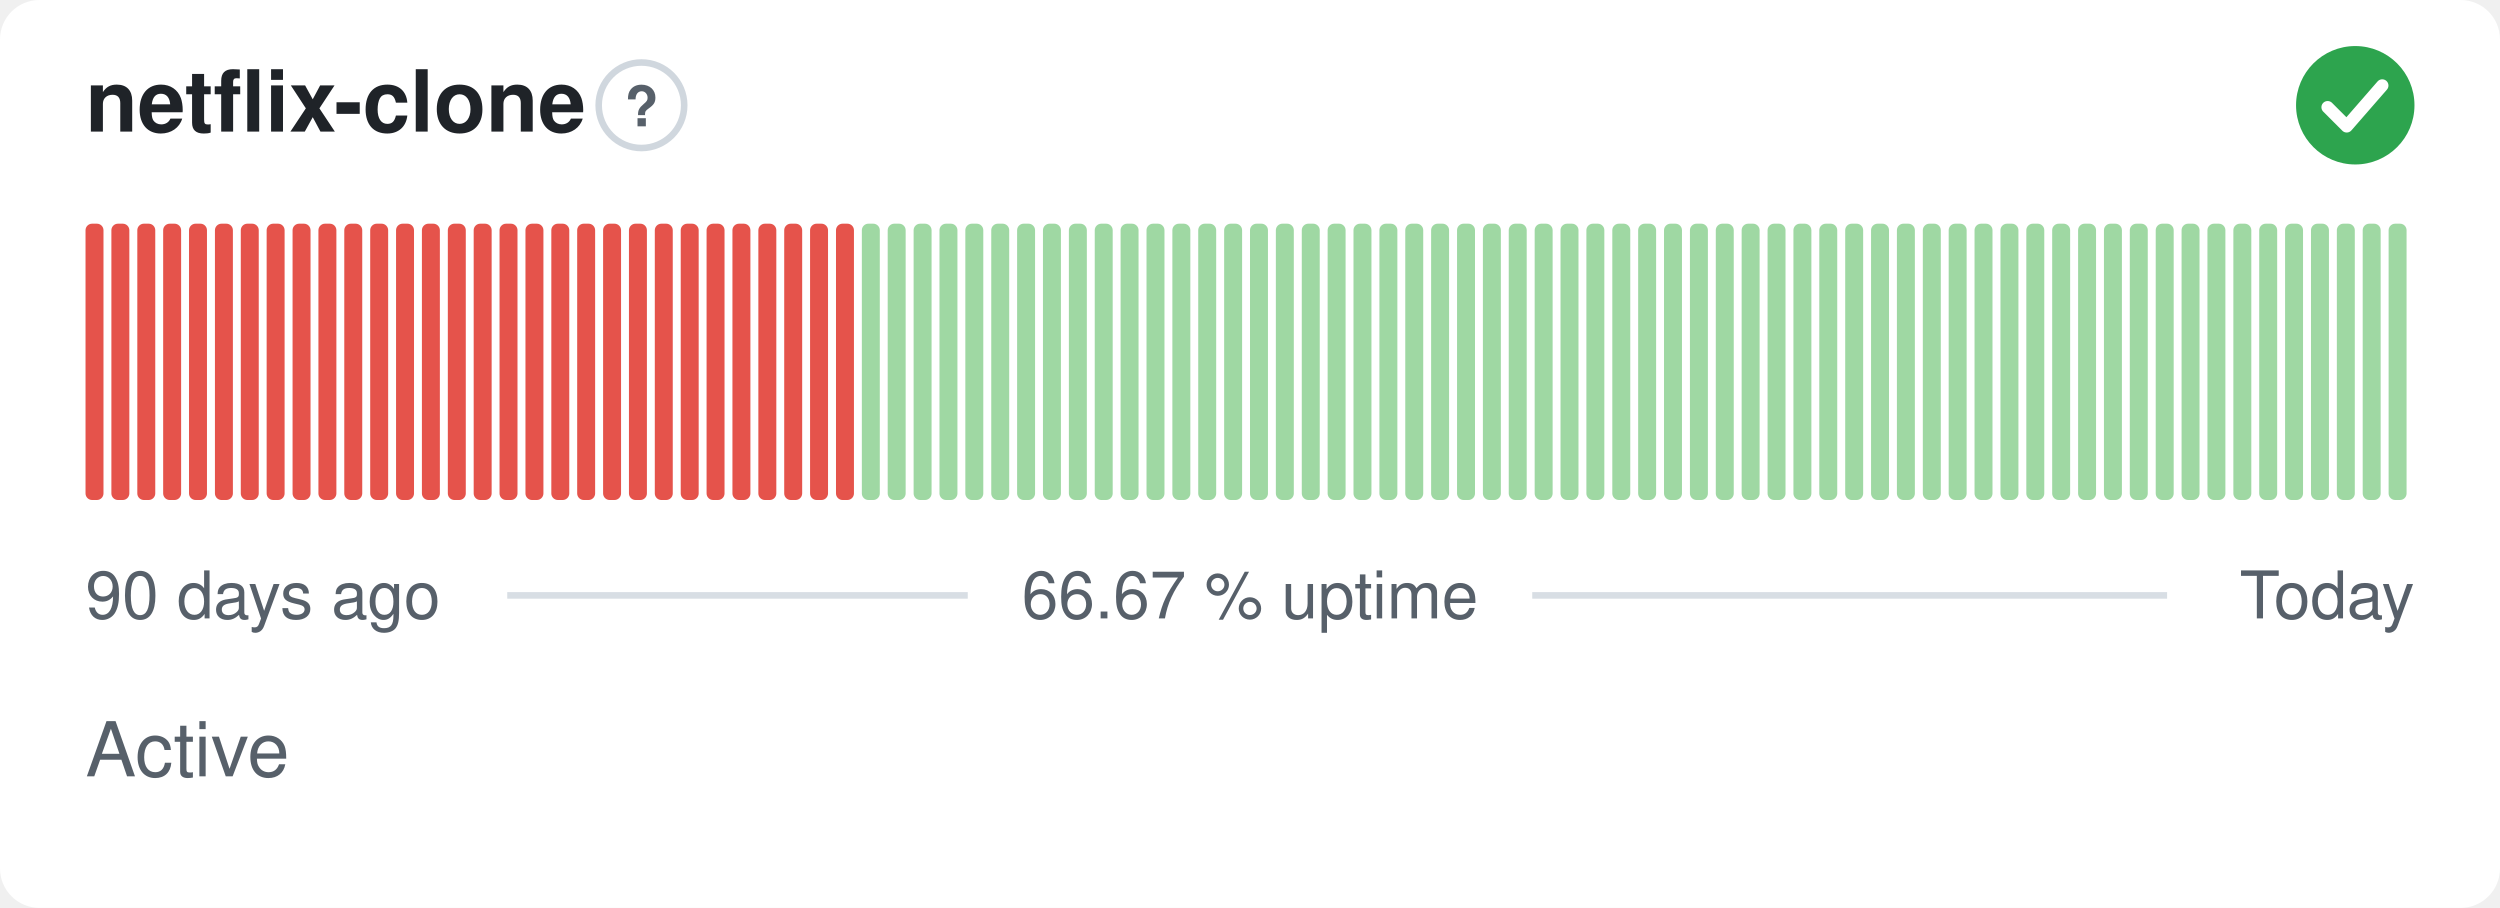
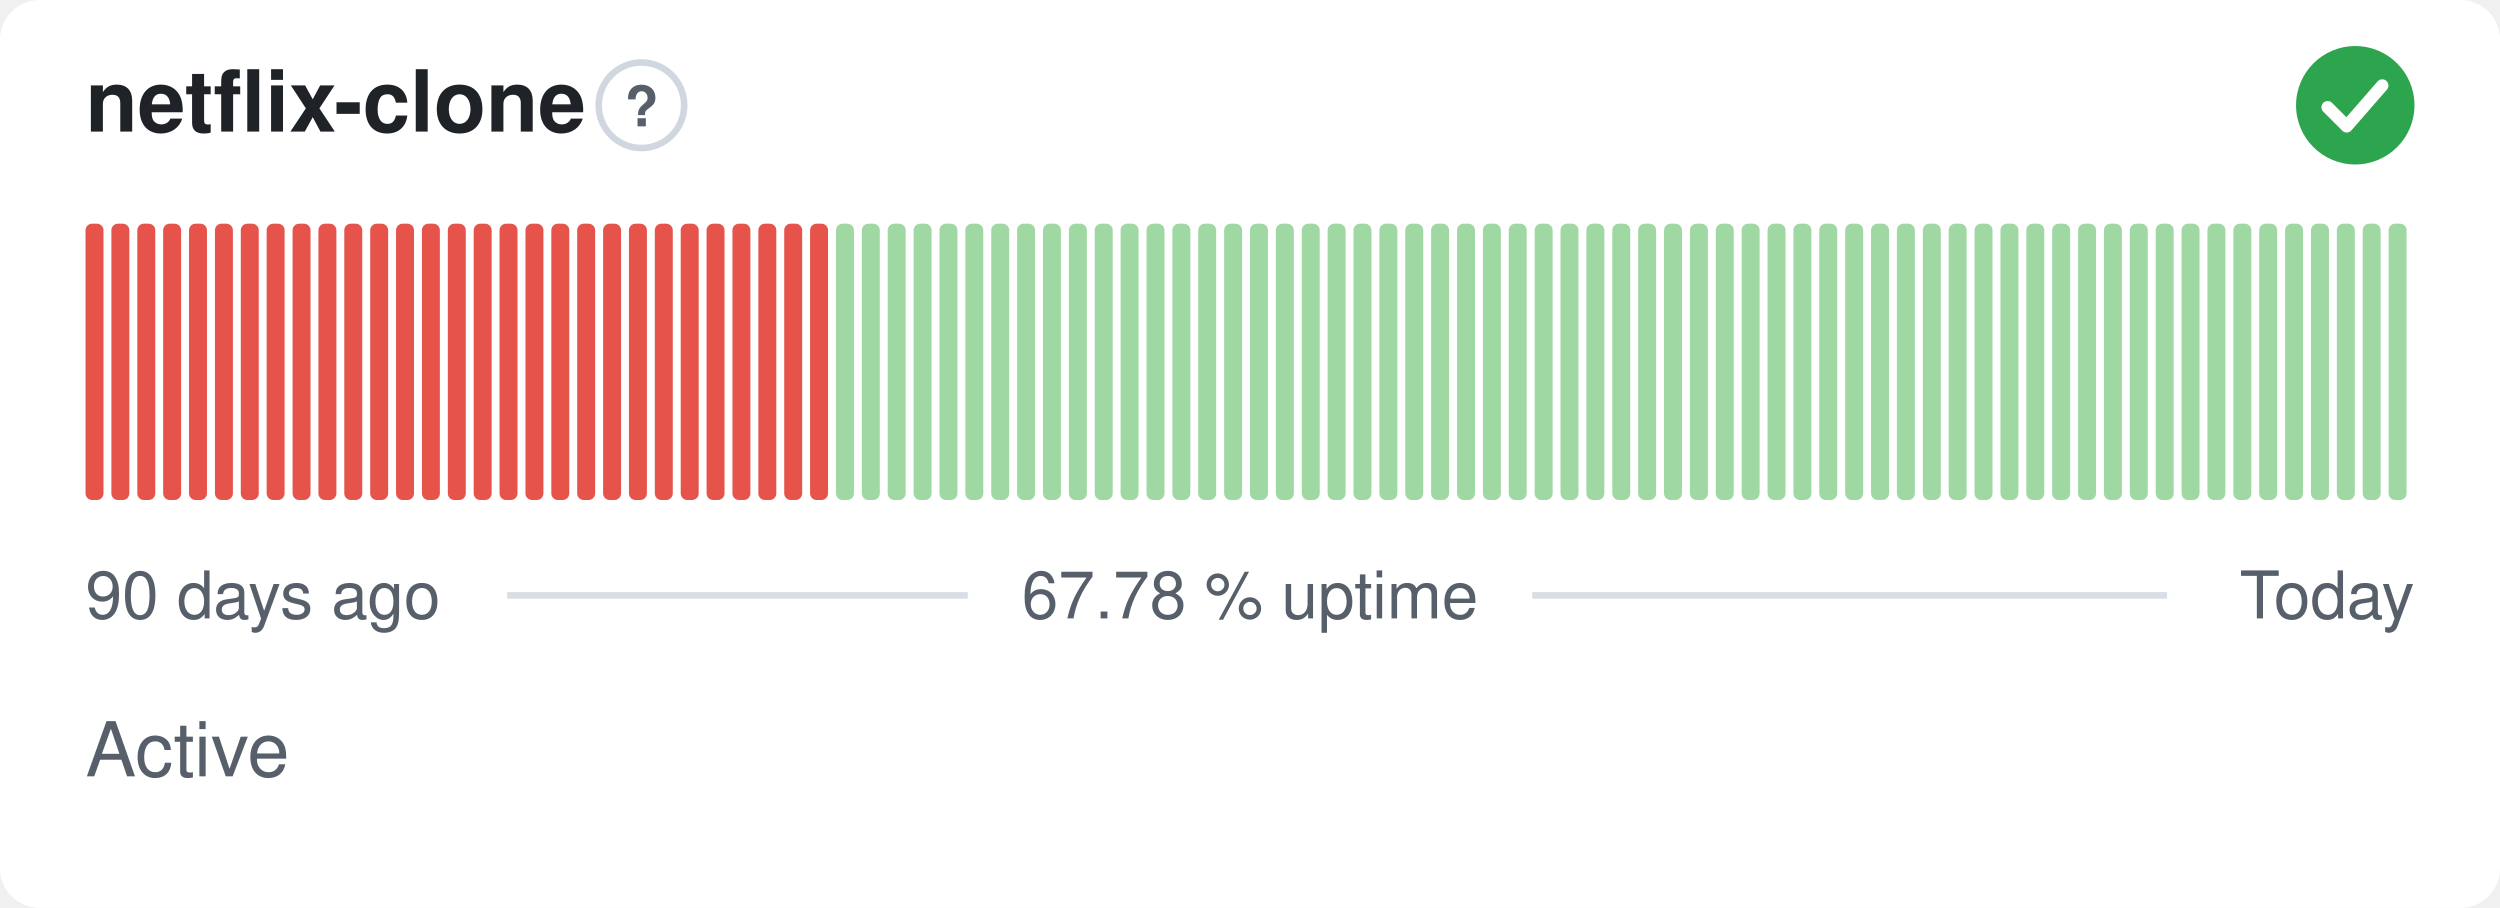
- <svg xmlns="http://www.w3.org/2000/svg" width="380" height="138" viewBox="0 0 380 138" role="img" aria-label="netflix-clone: Active, 66.67 % uptime over the last 90 days" font-family="-apple-system,BlinkMacSystemFont,'Segoe UI',Helvetica,Arial,sans-serif">
+ <svg xmlns="http://www.w3.org/2000/svg" width="380" height="138" viewBox="0 0 380 138" role="img" aria-label="netflix-clone: Active, 67.78 % uptime over the last 90 days" font-family="-apple-system,BlinkMacSystemFont,'Segoe UI',Helvetica,Arial,sans-serif">
  <style>
    @media (prefers-color-scheme: dark) {
      .bg { fill: #0d1117 }
      .title { fill: #e6edf3 }
      .muted { fill: #8b949e }
      .hint { stroke: #30363d }
      .rule { stroke: #30363d }
      .nodata { fill: #21262d }
    }
  </style>
  <rect class="bg" width="380" height="138" rx="6" fill="#ffffff" />
  <text class="title" x="13" y="20" font-size="13" font-weight="600" fill="#1f2328">netflix-clone</text>
  <circle class="hint" cx="97.5" cy="16" r="6.5" fill="none" stroke="#d0d7de" stroke-width="1" />
  <text class="muted" x="97.5" y="19.2" text-anchor="middle" font-size="8.5" font-weight="700" fill="#57606a">?</text>
  <circle cx="358" cy="16" r="9" fill="#2da44e" />
  <path d="M353.80 16.30l2.90 2.90 5.40 -6.20" fill="none" stroke="#fff" stroke-width="1.89" stroke-linecap="round" stroke-linejoin="round" />
  <rect x="13.00" y="34.00" width="2.73" height="42.00" rx="1" fill="#e5534b" />
  <rect x="16.93" y="34.00" width="2.73" height="42.00" rx="1" fill="#e5534b" />
  <rect x="20.87" y="34.00" width="2.73" height="42.00" rx="1" fill="#e5534b" />
  <rect x="24.80" y="34.00" width="2.73" height="42.00" rx="1" fill="#e5534b" />
  <rect x="28.73" y="34.00" width="2.73" height="42.00" rx="1" fill="#e5534b" />
  <rect x="32.67" y="34.00" width="2.73" height="42.00" rx="1" fill="#e5534b" />
  <rect x="36.60" y="34.00" width="2.73" height="42.00" rx="1" fill="#e5534b" />
  <rect x="40.53" y="34.00" width="2.73" height="42.00" rx="1" fill="#e5534b" />
  <rect x="44.47" y="34.00" width="2.73" height="42.00" rx="1" fill="#e5534b" />
  <rect x="48.40" y="34.00" width="2.73" height="42.00" rx="1" fill="#e5534b" />
  <rect x="52.33" y="34.00" width="2.73" height="42.00" rx="1" fill="#e5534b" />
  <rect x="56.27" y="34.00" width="2.73" height="42.00" rx="1" fill="#e5534b" />
  <rect x="60.20" y="34.00" width="2.73" height="42.00" rx="1" fill="#e5534b" />
  <rect x="64.13" y="34.00" width="2.73" height="42.00" rx="1" fill="#e5534b" />
  <rect x="68.07" y="34.00" width="2.73" height="42.00" rx="1" fill="#e5534b" />
  <rect x="72.00" y="34.00" width="2.73" height="42.00" rx="1" fill="#e5534b" />
  <rect x="75.93" y="34.00" width="2.73" height="42.00" rx="1" fill="#e5534b" />
  <rect x="79.87" y="34.00" width="2.73" height="42.00" rx="1" fill="#e5534b" />
  <rect x="83.80" y="34.00" width="2.73" height="42.00" rx="1" fill="#e5534b" />
  <rect x="87.73" y="34.00" width="2.73" height="42.00" rx="1" fill="#e5534b" />
  <rect x="91.67" y="34.00" width="2.73" height="42.00" rx="1" fill="#e5534b" />
  <rect x="95.60" y="34.00" width="2.73" height="42.00" rx="1" fill="#e5534b" />
  <rect x="99.53" y="34.00" width="2.73" height="42.00" rx="1" fill="#e5534b" />
  <rect x="103.47" y="34.00" width="2.73" height="42.00" rx="1" fill="#e5534b" />
  <rect x="107.40" y="34.00" width="2.73" height="42.00" rx="1" fill="#e5534b" />
  <rect x="111.33" y="34.00" width="2.73" height="42.00" rx="1" fill="#e5534b" />
  <rect x="115.27" y="34.00" width="2.73" height="42.00" rx="1" fill="#e5534b" />
  <rect x="119.20" y="34.00" width="2.73" height="42.00" rx="1" fill="#e5534b" />
  <rect x="123.13" y="34.00" width="2.73" height="42.00" rx="1" fill="#e5534b" />
-   <rect x="127.07" y="34.00" width="2.73" height="42.00" rx="1" fill="#e5534b" />
+   <rect x="127.07" y="34.00" width="2.73" height="42.00" rx="1" fill="#9fd8a3" />
  <rect x="131.00" y="34.00" width="2.73" height="42.00" rx="1" fill="#9fd8a3" />
  <rect x="134.93" y="34.00" width="2.73" height="42.00" rx="1" fill="#9fd8a3" />
  <rect x="138.87" y="34.00" width="2.73" height="42.00" rx="1" fill="#9fd8a3" />
  <rect x="142.80" y="34.00" width="2.73" height="42.00" rx="1" fill="#9fd8a3" />
  <rect x="146.73" y="34.00" width="2.73" height="42.00" rx="1" fill="#9fd8a3" />
  <rect x="150.67" y="34.00" width="2.73" height="42.00" rx="1" fill="#9fd8a3" />
  <rect x="154.60" y="34.00" width="2.73" height="42.00" rx="1" fill="#9fd8a3" />
  <rect x="158.53" y="34.00" width="2.73" height="42.00" rx="1" fill="#9fd8a3" />
  <rect x="162.47" y="34.00" width="2.73" height="42.00" rx="1" fill="#9fd8a3" />
  <rect x="166.40" y="34.00" width="2.73" height="42.00" rx="1" fill="#9fd8a3" />
  <rect x="170.33" y="34.00" width="2.73" height="42.00" rx="1" fill="#9fd8a3" />
  <rect x="174.27" y="34.00" width="2.73" height="42.00" rx="1" fill="#9fd8a3" />
  <rect x="178.20" y="34.00" width="2.73" height="42.00" rx="1" fill="#9fd8a3" />
  <rect x="182.13" y="34.00" width="2.73" height="42.00" rx="1" fill="#9fd8a3" />
  <rect x="186.07" y="34.00" width="2.73" height="42.00" rx="1" fill="#9fd8a3" />
  <rect x="190.00" y="34.00" width="2.73" height="42.00" rx="1" fill="#9fd8a3" />
  <rect x="193.93" y="34.00" width="2.73" height="42.00" rx="1" fill="#9fd8a3" />
  <rect x="197.87" y="34.00" width="2.73" height="42.00" rx="1" fill="#9fd8a3" />
  <rect x="201.80" y="34.00" width="2.73" height="42.00" rx="1" fill="#9fd8a3" />
  <rect x="205.73" y="34.00" width="2.73" height="42.00" rx="1" fill="#9fd8a3" />
  <rect x="209.67" y="34.00" width="2.73" height="42.00" rx="1" fill="#9fd8a3" />
  <rect x="213.60" y="34.00" width="2.73" height="42.00" rx="1" fill="#9fd8a3" />
  <rect x="217.53" y="34.00" width="2.73" height="42.00" rx="1" fill="#9fd8a3" />
  <rect x="221.47" y="34.00" width="2.73" height="42.00" rx="1" fill="#9fd8a3" />
  <rect x="225.40" y="34.00" width="2.73" height="42.00" rx="1" fill="#9fd8a3" />
  <rect x="229.33" y="34.00" width="2.73" height="42.00" rx="1" fill="#9fd8a3" />
  <rect x="233.27" y="34.00" width="2.73" height="42.00" rx="1" fill="#9fd8a3" />
  <rect x="237.20" y="34.00" width="2.73" height="42.00" rx="1" fill="#9fd8a3" />
  <rect x="241.13" y="34.00" width="2.73" height="42.00" rx="1" fill="#9fd8a3" />
  <rect x="245.07" y="34.00" width="2.73" height="42.00" rx="1" fill="#9fd8a3" />
  <rect x="249.00" y="34.00" width="2.73" height="42.00" rx="1" fill="#9fd8a3" />
  <rect x="252.93" y="34.00" width="2.73" height="42.00" rx="1" fill="#9fd8a3" />
  <rect x="256.87" y="34.00" width="2.73" height="42.00" rx="1" fill="#9fd8a3" />
  <rect x="260.80" y="34.00" width="2.73" height="42.00" rx="1" fill="#9fd8a3" />
  <rect x="264.73" y="34.00" width="2.73" height="42.00" rx="1" fill="#9fd8a3" />
  <rect x="268.67" y="34.00" width="2.73" height="42.00" rx="1" fill="#9fd8a3" />
  <rect x="272.60" y="34.00" width="2.73" height="42.00" rx="1" fill="#9fd8a3" />
  <rect x="276.53" y="34.00" width="2.73" height="42.00" rx="1" fill="#9fd8a3" />
  <rect x="280.47" y="34.00" width="2.73" height="42.00" rx="1" fill="#9fd8a3" />
  <rect x="284.40" y="34.00" width="2.73" height="42.00" rx="1" fill="#9fd8a3" />
  <rect x="288.33" y="34.00" width="2.73" height="42.00" rx="1" fill="#9fd8a3" />
  <rect x="292.27" y="34.00" width="2.73" height="42.00" rx="1" fill="#9fd8a3" />
  <rect x="296.20" y="34.00" width="2.73" height="42.00" rx="1" fill="#9fd8a3" />
  <rect x="300.13" y="34.00" width="2.73" height="42.00" rx="1" fill="#9fd8a3" />
  <rect x="304.07" y="34.00" width="2.73" height="42.00" rx="1" fill="#9fd8a3" />
  <rect x="308.00" y="34.00" width="2.73" height="42.00" rx="1" fill="#9fd8a3" />
  <rect x="311.93" y="34.00" width="2.73" height="42.00" rx="1" fill="#9fd8a3" />
  <rect x="315.87" y="34.00" width="2.73" height="42.00" rx="1" fill="#9fd8a3" />
  <rect x="319.80" y="34.00" width="2.73" height="42.00" rx="1" fill="#9fd8a3" />
  <rect x="323.73" y="34.00" width="2.73" height="42.00" rx="1" fill="#9fd8a3" />
  <rect x="327.67" y="34.00" width="2.73" height="42.00" rx="1" fill="#9fd8a3" />
  <rect x="331.60" y="34.00" width="2.73" height="42.00" rx="1" fill="#9fd8a3" />
  <rect x="335.53" y="34.00" width="2.73" height="42.00" rx="1" fill="#9fd8a3" />
  <rect x="339.47" y="34.00" width="2.73" height="42.00" rx="1" fill="#9fd8a3" />
  <rect x="343.40" y="34.00" width="2.73" height="42.00" rx="1" fill="#9fd8a3" />
  <rect x="347.33" y="34.00" width="2.73" height="42.00" rx="1" fill="#9fd8a3" />
  <rect x="351.27" y="34.00" width="2.73" height="42.00" rx="1" fill="#9fd8a3" />
  <rect x="355.20" y="34.00" width="2.73" height="42.00" rx="1" fill="#9fd8a3" />
  <rect x="359.13" y="34.00" width="2.73" height="42.00" rx="1" fill="#9fd8a3" />
  <rect x="363.07" y="34.00" width="2.73" height="42.00" rx="1" fill="#9fd8a3" />
  <text class="muted" x="13" y="94" font-size="10" fill="#57606a">90 days ago</text>
-   <text class="muted" x="190" y="94" text-anchor="middle" font-size="10" fill="#57606a">66.67 % uptime</text>
+   <text class="muted" x="190" y="94" text-anchor="middle" font-size="10" fill="#57606a">67.78 % uptime</text>
  <text class="muted" x="367" y="94" text-anchor="end" font-size="10" fill="#57606a">Today</text>
  <line class="rule" x1="77.1" y1="90.5" x2="147.1" y2="90.5" stroke="#d8dee4" stroke-width="1" />
  <line class="rule" x1="232.9" y1="90.5" x2="329.4" y2="90.5" stroke="#d8dee4" stroke-width="1" />
  <text class="muted" x="13" y="118" font-size="11.5" fill="#57606a">Active</text>
</svg>
